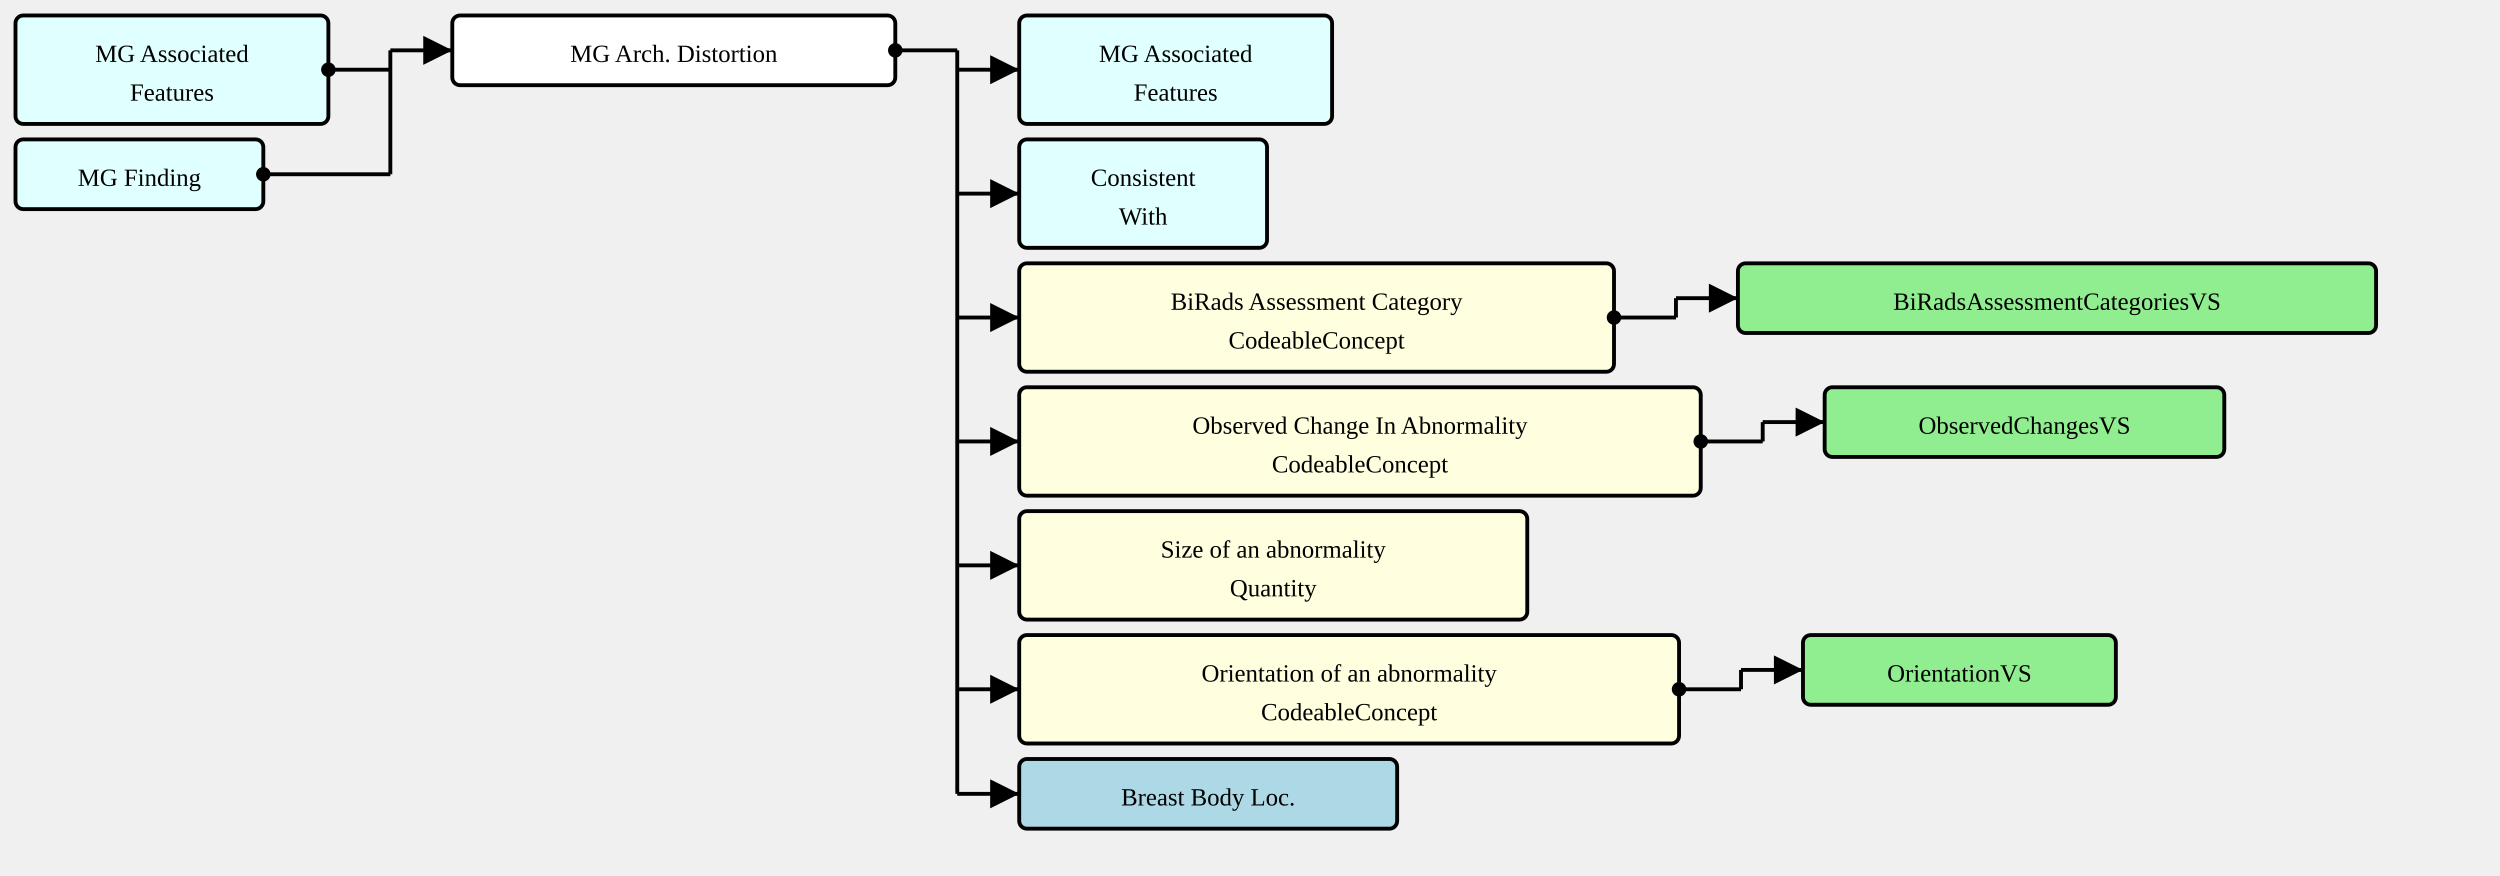
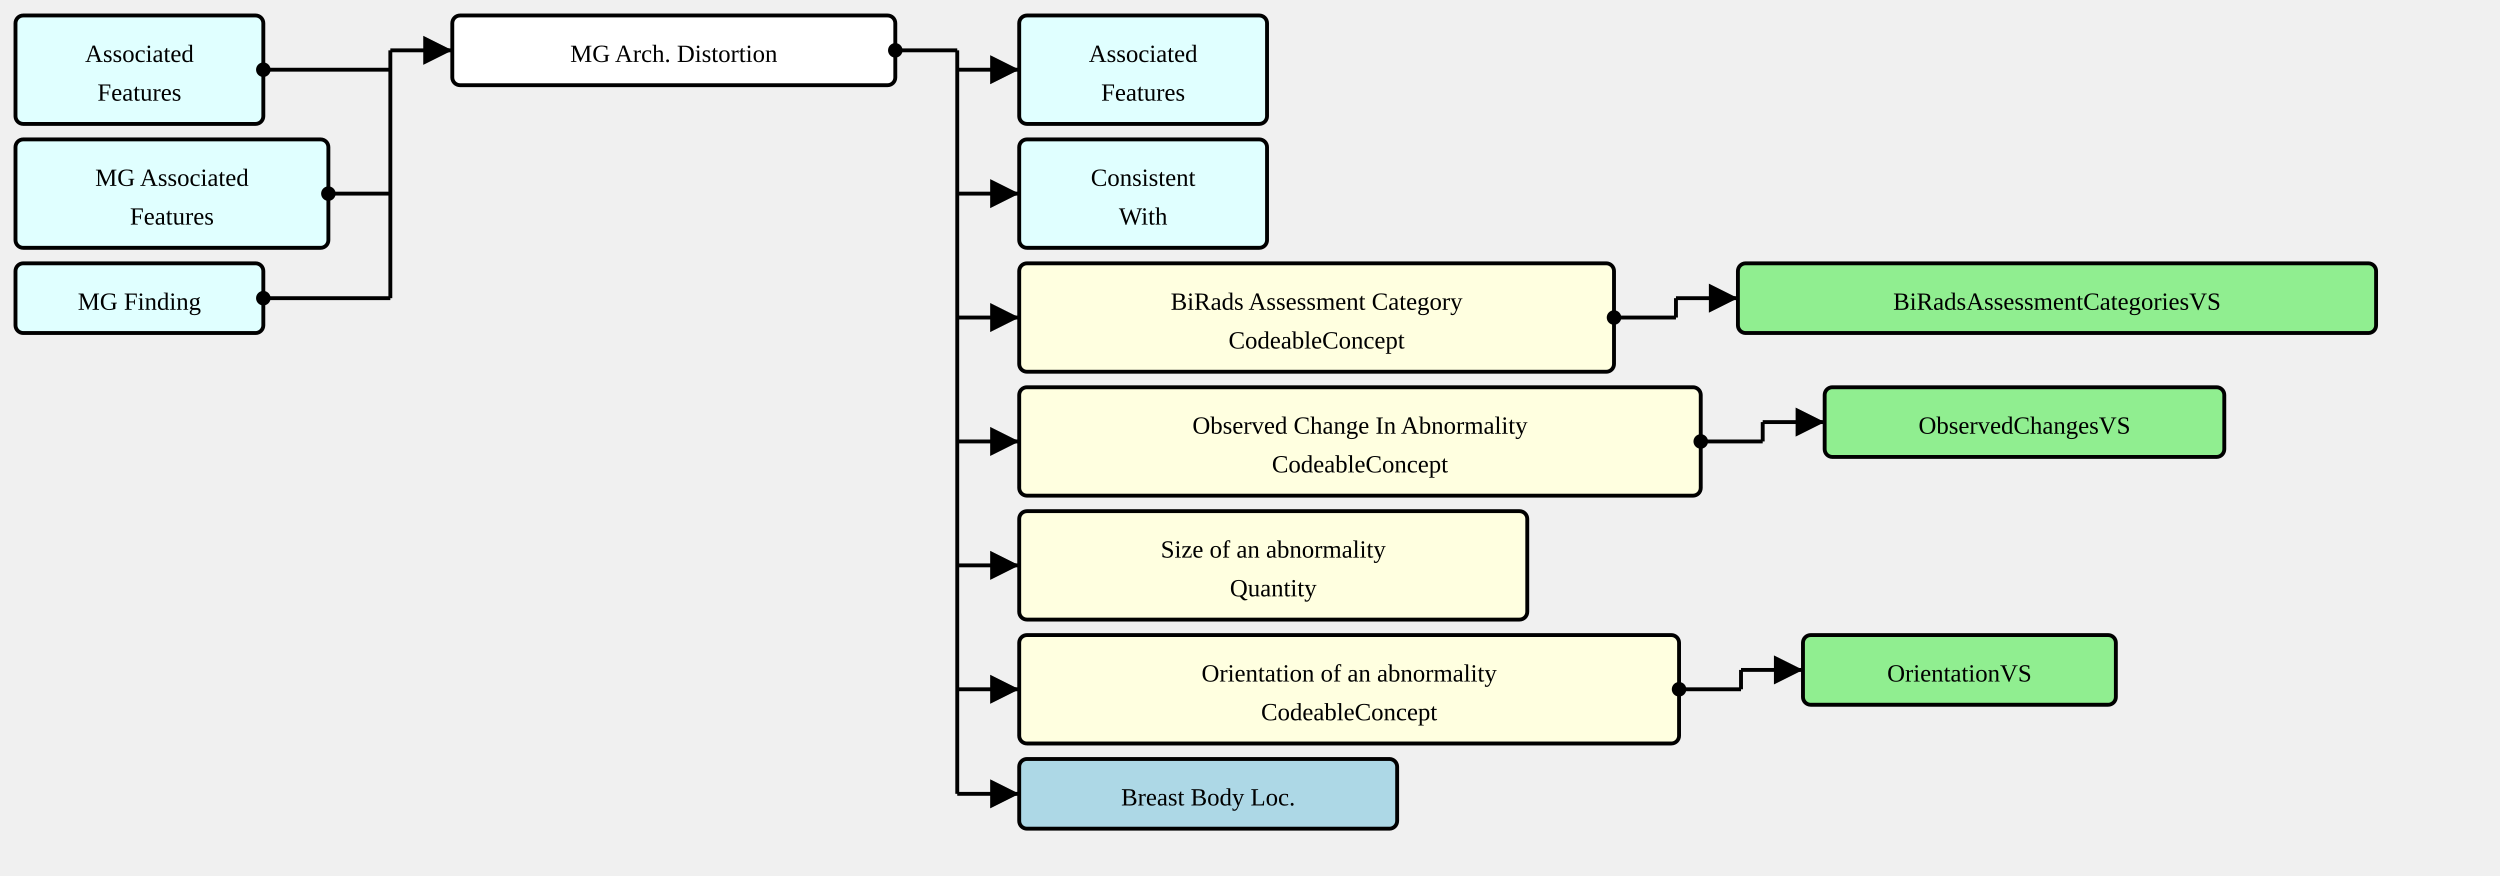
<svg xmlns="http://www.w3.org/2000/svg" version="1.1" width="1210.5" height="423.75">
  <defs>
    <marker id="arrowStart" markerWidth="3.75" markerHeight="3.75" markerUnits="px" refX="1.875" refY="1.875">
      <circle fill="Black" stroke-width="0" cx="1.875" cy="1.875" r="1.875" />
    </marker>
    <marker id="arrowEnd" markerWidth="7.5" markerHeight="7.5" markerUnits="px" refX="7.5" refY="3.75">
      <polygon fill="Black" stroke-width="0" points="0 0 7.5 3.75 0 7.5" />
    </marker>
  </defs>
  <g>
    <g transform="translate(7.5 7.5)">
+       <rect fill="LightCyan" stroke="Black" stroke-width="1.875" x="0" y="0" width="120" height="52.5" rx="3.75" ry="3.75" />
+       <a href="./StructureDefinition-AssociatedFeatures.html" target="_top">
+         <text x="60" y="22.5" text-anchor="middle">Associated</text>
+       </a>
+       <a href="./StructureDefinition-AssociatedFeatures.html" target="_top">
+         <text x="60" y="41.25" text-anchor="middle">Features</text>
+       </a>
+     </g>
+     <g transform="translate(7.5 67.5)">
      <rect fill="LightCyan" stroke="Black" stroke-width="1.875" x="0" y="0" width="151.5" height="52.5" rx="3.75" ry="3.75" />
      <a href="./StructureDefinition-MGAssociatedFeatures.html" target="_top">
        <text x="75.75" y="22.5" text-anchor="middle">MG Associated</text>
      </a>
      <a href="./StructureDefinition-MGAssociatedFeatures.html" target="_top">
        <text x="75.75" y="41.25" text-anchor="middle">Features</text>
      </a>
    </g>
-     <g transform="translate(7.5 67.5)">
+     <g transform="translate(7.5 127.5)">
      <rect fill="LightCyan" stroke="Black" stroke-width="1.875" x="0" y="0" width="120" height="33.75" rx="3.75" ry="3.75" />
      <a href="./StructureDefinition-MGFinding.html" target="_top">
        <text x="60" y="22.5" text-anchor="middle">MG Finding</text>
      </a>
    </g>
    <line stroke="Black" stroke-width="1.875" marker-end="url(#arrowEnd)" x1="189" y1="24.375" x2="219" y2="24.375" />
-     <line stroke="Black" stroke-width="1.875" marker-start="url(#arrowStart)" x1="159" y1="33.75" x2="189" y2="33.75" />
-     <line stroke="Black" stroke-width="1.875" marker-start="url(#arrowStart)" x1="127.5" y1="84.375" x2="189" y2="84.375" />
-     <line stroke="Black" stroke-width="1.875" x1="189" y1="24.375" x2="189" y2="84.375" />
+     <line stroke="Black" stroke-width="1.875" marker-start="url(#arrowStart)" x1="127.5" y1="33.75" x2="189" y2="33.75" />
+     <line stroke="Black" stroke-width="1.875" marker-start="url(#arrowStart)" x1="159" y1="93.75" x2="189" y2="93.75" />
+     <line stroke="Black" stroke-width="1.875" marker-start="url(#arrowStart)" x1="127.5" y1="144.375" x2="189" y2="144.375" />
+     <line stroke="Black" stroke-width="1.875" x1="189" y1="24.375" x2="189" y2="144.375" />
  </g>
  <g>
    <g transform="translate(219 7.5)">
      <rect fill="White" stroke="Black" stroke-width="1.875" x="0" y="0" width="214.5" height="33.75" rx="3.75" ry="3.75" />
      <text x="107.25" y="22.5" text-anchor="middle">MG Arch. Distortion</text>
    </g>
    <line stroke="Black" stroke-width="1.875" marker-end="url(#arrowEnd)" x1="463.5" y1="33.75" x2="493.5" y2="33.75" />
    <line stroke="Black" stroke-width="1.875" marker-end="url(#arrowEnd)" x1="463.5" y1="93.75" x2="493.5" y2="93.75" />
    <line stroke="Black" stroke-width="1.875" marker-end="url(#arrowEnd)" x1="463.5" y1="153.75" x2="493.5" y2="153.75" />
    <line stroke="Black" stroke-width="1.875" marker-end="url(#arrowEnd)" x1="463.5" y1="213.75" x2="493.5" y2="213.75" />
    <line stroke="Black" stroke-width="1.875" marker-end="url(#arrowEnd)" x1="463.5" y1="273.75" x2="493.5" y2="273.75" />
    <line stroke="Black" stroke-width="1.875" marker-end="url(#arrowEnd)" x1="463.5" y1="333.75" x2="493.5" y2="333.75" />
    <line stroke="Black" stroke-width="1.875" marker-end="url(#arrowEnd)" x1="463.5" y1="384.375" x2="493.5" y2="384.375" />
    <line stroke="Black" stroke-width="1.875" marker-start="url(#arrowStart)" x1="433.5" y1="24.375" x2="463.5" y2="24.375" />
    <line stroke="Black" stroke-width="1.875" x1="463.5" y1="24.375" x2="463.5" y2="384.375" />
  </g>
  <g>
    <g transform="translate(493.5 7.5)">
-       <rect fill="LightCyan" stroke="Black" stroke-width="1.875" x="0" y="0" width="151.5" height="52.5" rx="3.75" ry="3.75" />
-       <a href="./StructureDefinition-MGAssociatedFeatures.html" target="_top">
-         <text x="75.75" y="22.5" text-anchor="middle">MG Associated</text>
+       <rect fill="LightCyan" stroke="Black" stroke-width="1.875" x="0" y="0" width="120" height="52.5" rx="3.75" ry="3.75" />
+       <a href="./StructureDefinition-AssociatedFeatures.html" target="_top">
+         <text x="60" y="22.5" text-anchor="middle">Associated</text>
      </a>
-       <a href="./StructureDefinition-MGAssociatedFeatures.html" target="_top">
-         <text x="75.75" y="41.25" text-anchor="middle">Features</text>
+       <a href="./StructureDefinition-AssociatedFeatures.html" target="_top">
+         <text x="60" y="41.25" text-anchor="middle">Features</text>
      </a>
    </g>
  </g>
  <g>
    <g transform="translate(493.5 67.5)">
      <rect fill="LightCyan" stroke="Black" stroke-width="1.875" x="0" y="0" width="120" height="52.5" rx="3.75" ry="3.75" />
      <a href="./StructureDefinition-ConsistentWith.html" target="_top">
        <text x="60" y="22.5" text-anchor="middle">Consistent</text>
      </a>
      <a href="./StructureDefinition-ConsistentWith.html" target="_top">
        <text x="60" y="41.25" text-anchor="middle">With</text>
      </a>
    </g>
  </g>
  <g>
    <g transform="translate(493.5 127.5)">
      <rect fill="LightYellow" stroke="Black" stroke-width="1.875" x="0" y="0" width="288" height="52.5" rx="3.75" ry="3.75" />
      <text x="144" y="22.5" text-anchor="middle">BiRads Assessment Category</text>
      <text x="144" y="41.25" text-anchor="middle">CodeableConcept</text>
    </g>
    <line stroke="Black" stroke-width="1.875" marker-end="url(#arrowEnd)" x1="811.5" y1="144.375" x2="841.5" y2="144.375" />
    <line stroke="Black" stroke-width="1.875" marker-start="url(#arrowStart)" x1="781.5" y1="153.75" x2="811.5" y2="153.75" />
    <line stroke="Black" stroke-width="1.875" x1="811.5" y1="144.375" x2="811.5" y2="153.75" />
  </g>
  <g>
    <g transform="translate(841.5 127.5)">
      <rect fill="LightGreen" stroke="Black" stroke-width="1.875" x="0" y="0" width="309" height="33.75" rx="3.75" ry="3.75" />
      <a href="./ValueSet-BiRadsAssessmentCategoriesVS.html" target="_top">
        <text x="154.5" y="22.5" text-anchor="middle">BiRadsAssessmentCategoriesVS</text>
      </a>
    </g>
  </g>
  <g>
    <g transform="translate(493.5 187.5)">
      <rect fill="LightYellow" stroke="Black" stroke-width="1.875" x="0" y="0" width="330" height="52.5" rx="3.75" ry="3.75" />
      <text x="165" y="22.5" text-anchor="middle">Observed Change In Abnormality</text>
      <text x="165" y="41.25" text-anchor="middle">CodeableConcept</text>
    </g>
    <line stroke="Black" stroke-width="1.875" marker-end="url(#arrowEnd)" x1="853.5" y1="204.375" x2="883.5" y2="204.375" />
    <line stroke="Black" stroke-width="1.875" marker-start="url(#arrowStart)" x1="823.5" y1="213.75" x2="853.5" y2="213.75" />
    <line stroke="Black" stroke-width="1.875" x1="853.5" y1="204.375" x2="853.5" y2="213.75" />
  </g>
  <g>
    <g transform="translate(883.5 187.5)">
      <rect fill="LightGreen" stroke="Black" stroke-width="1.875" x="0" y="0" width="193.5" height="33.75" rx="3.75" ry="3.75" />
      <a href="./ValueSet-ObservedChangesVS.html" target="_top">
        <text x="96.75" y="22.5" text-anchor="middle">ObservedChangesVS</text>
      </a>
    </g>
  </g>
  <g>
    <g transform="translate(493.5 247.5)">
      <rect fill="LightYellow" stroke="Black" stroke-width="1.875" x="0" y="0" width="246" height="52.5" rx="3.75" ry="3.75" />
      <text x="123" y="22.5" text-anchor="middle">Size of an abnormality</text>
      <text x="123" y="41.25" text-anchor="middle">Quantity</text>
    </g>
  </g>
  <g>
    <g transform="translate(493.5 307.5)">
      <rect fill="LightYellow" stroke="Black" stroke-width="1.875" x="0" y="0" width="319.5" height="52.5" rx="3.75" ry="3.75" />
      <text x="159.75" y="22.5" text-anchor="middle">Orientation of an abnormality</text>
      <text x="159.75" y="41.25" text-anchor="middle">CodeableConcept</text>
    </g>
    <line stroke="Black" stroke-width="1.875" marker-end="url(#arrowEnd)" x1="843" y1="324.375" x2="873" y2="324.375" />
    <line stroke="Black" stroke-width="1.875" marker-start="url(#arrowStart)" x1="813" y1="333.75" x2="843" y2="333.75" />
    <line stroke="Black" stroke-width="1.875" x1="843" y1="324.375" x2="843" y2="333.75" />
  </g>
  <g>
    <g transform="translate(873 307.5)">
      <rect fill="LightGreen" stroke="Black" stroke-width="1.875" x="0" y="0" width="151.5" height="33.75" rx="3.75" ry="3.75" />
      <a href="./ValueSet-OrientationVS.html" target="_top">
        <text x="75.75" y="22.5" text-anchor="middle">OrientationVS</text>
      </a>
    </g>
  </g>
  <g>
    <g transform="translate(493.5 367.5)">
      <rect fill="LightBlue" stroke="Black" stroke-width="1.875" x="0" y="0" width="183" height="33.75" rx="3.75" ry="3.75" />
      <a href="./StructureDefinition-BreastBodyLocationExtension.html" target="_top">
        <text x="91.5" y="22.5" text-anchor="middle">Breast Body Loc.</text>
      </a>
    </g>
  </g>
</svg>
